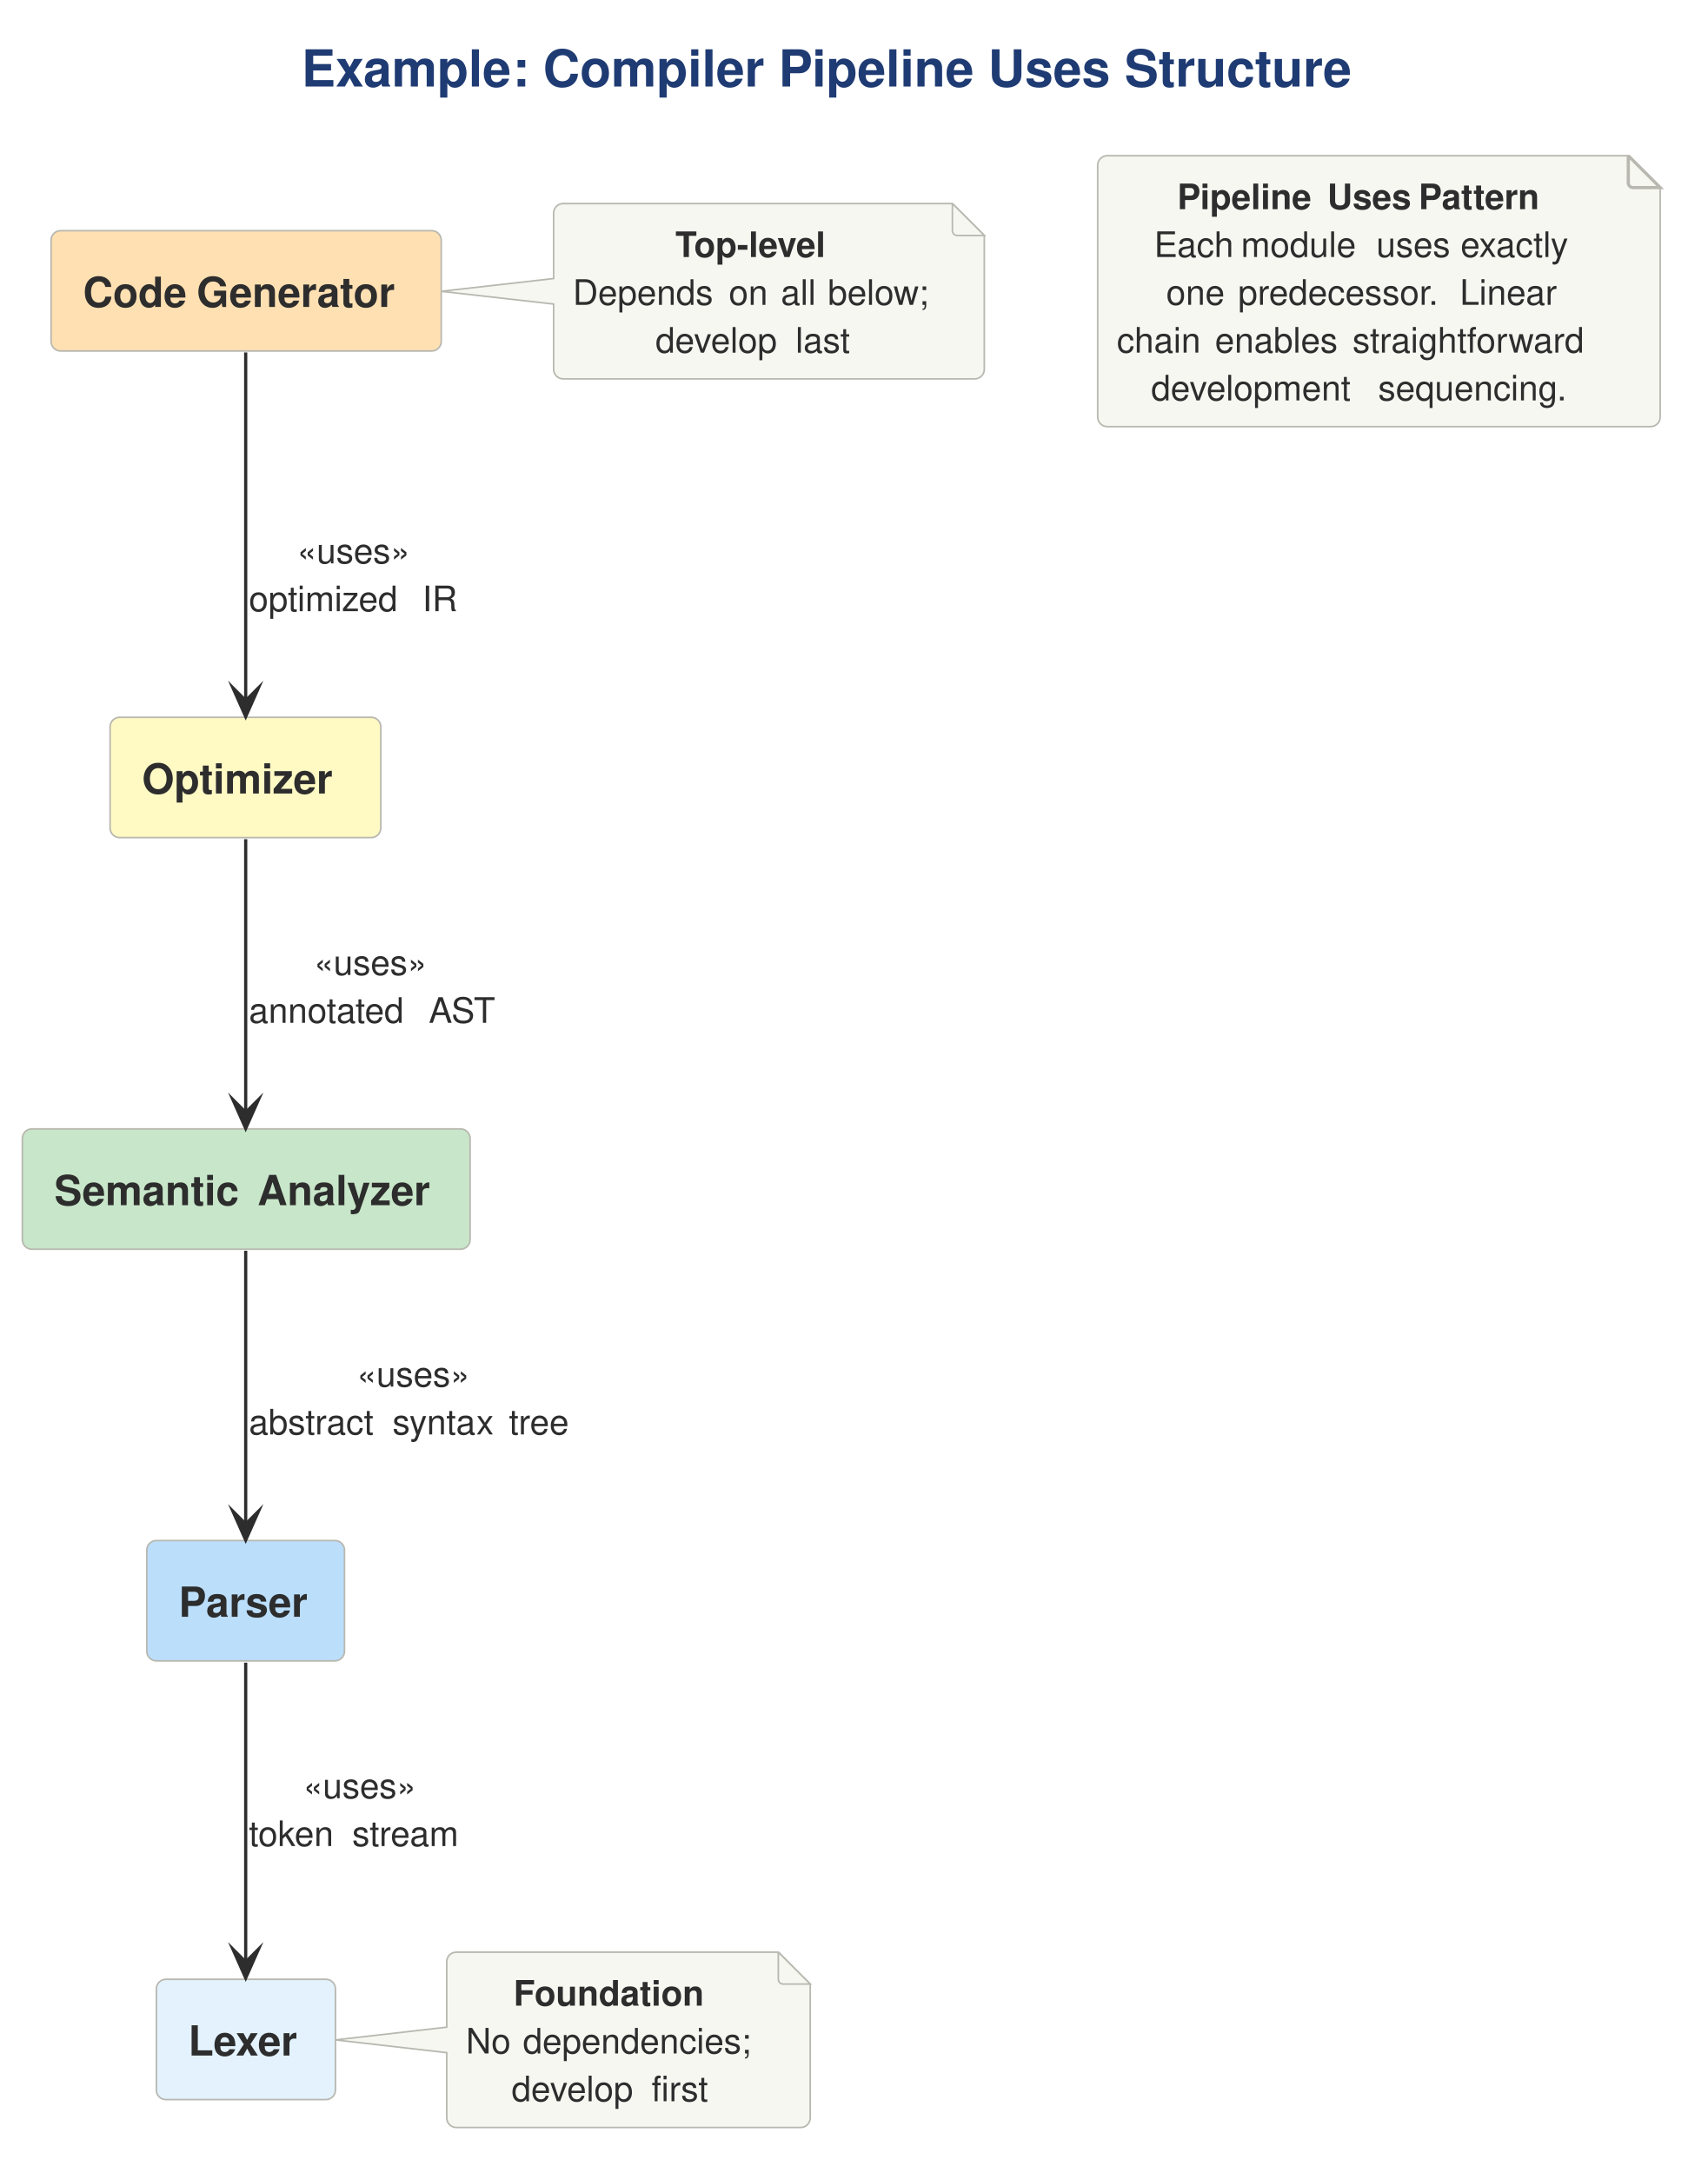
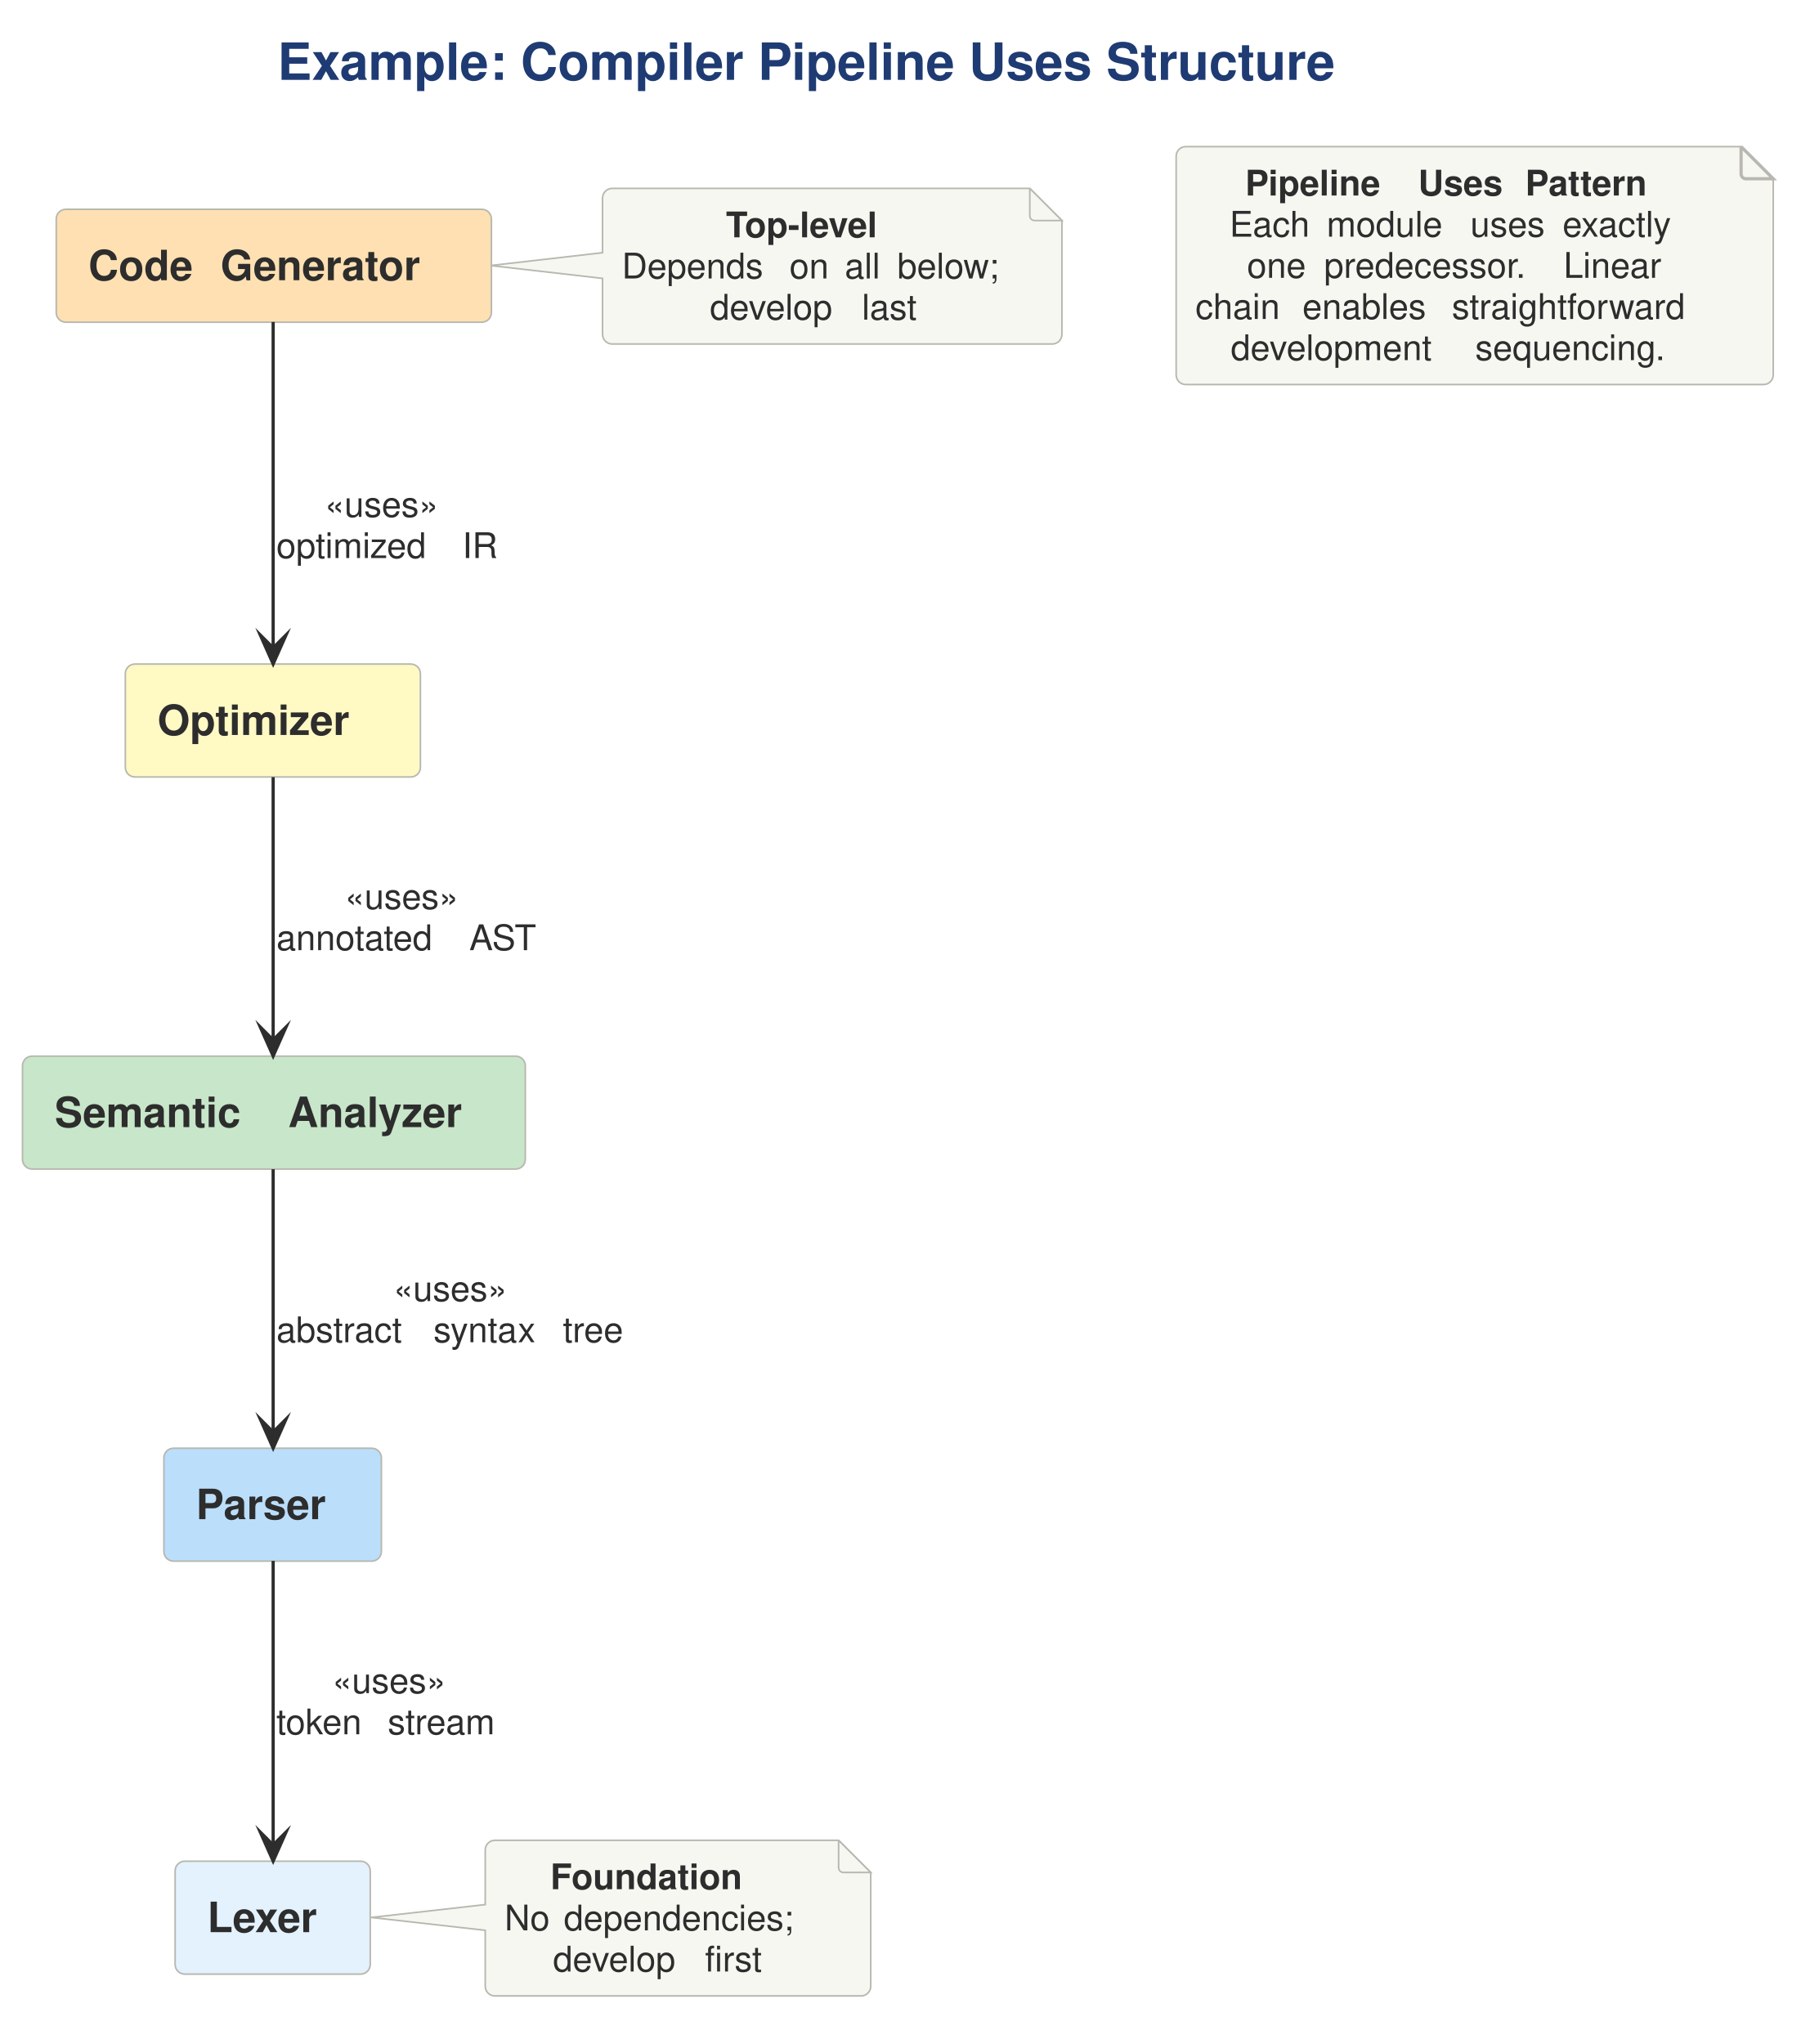
- <svg xmlns="http://www.w3.org/2000/svg" version="1.1" data-diagram-type="DESCRIPTION" style="width:535px;height:681px;" width="535px" height="681px" viewBox="0 0 535 681" zoomAndPan="magnify" preserveAspectRatio="none" contentStyleType="text/css">
+ <svg xmlns="http://www.w3.org/2000/svg" version="1.1" data-diagram-type="DESCRIPTION" style="width:566px;height:636px;" width="566px" height="636px" viewBox="0 0 566 636" zoomAndPan="magnify" preserveAspectRatio="none" contentStyleType="text/css">
  <defs />
  <g font-family="sans-serif" lengthAdjust="spacing">
    <g class="title" data-source-line="7">
-       <text x="94.495" y="27.104" fill="#1F3B73" font-size="16" textLength="339.297" font-weight="700" font-family="'Helvetica'">Example: Compiler Pipeline Uses Structure</text>
+       <text x="86.351" y="24.852" fill="#1F3B73" font-size="16" textLength="387.094" font-weight="700" font-family="'Helvetica'">Example: Compiler Pipeline Uses Structure</text>
    </g>
    <g class="entity" data-qualified-name="CG" id="ent0001" data-source-line="9">
-       <rect x="16" y="72.292" width="122.284" height="37.706" fill="#FFE0B2" style="stroke:#B8B8B0;stroke-width:0.5;" rx="3" ry="3" />
-       <text x="26" y="96.189" fill="#2D2D2D" font-size="13" textLength="32.24" font-weight="700" font-family="'Helvetica'">Code</text>
-       <text x="58.24" y="96.189" fill="#2D2D2D" font-size="13" font-weight="700" font-family="'Helvetica'"> </text>
-       <text x="61.62" y="96.189" fill="#2D2D2D" font-size="13" textLength="66.664" font-weight="700" font-family="'Helvetica'">Generator</text>
+       <rect x="17.5" y="65.125" width="135.419" height="35.133" fill="#FFE0B2" style="stroke:#B8B8B0;stroke-width:0.5;" rx="3" ry="3" />
+       <text x="27.5" y="87.192" fill="#2D2D2D" font-size="13" textLength="36.594" font-weight="700" font-family="'Helvetica'">Code</text>
+       <text x="64.094" y="87.192" fill="#2D2D2D" font-size="13" font-weight="700" font-family="'Helvetica'"> </text>
+       <text x="68.62" y="87.192" fill="#2D2D2D" font-size="13" textLength="74.299" font-weight="700" font-family="'Helvetica'">Generator</text>
    </g>
    <g class="entity" data-qualified-name="OPT" id="ent0002" data-source-line="10">
-       <rect x="34.5" y="224.792" width="84.844" height="37.706" fill="#FFF9C4" style="stroke:#B8B8B0;stroke-width:0.5;" rx="3" ry="3" />
-       <text x="44.5" y="248.689" fill="#2D2D2D" font-size="13" textLength="64.844" font-weight="700" font-family="'Helvetica'">Optimizer</text>
+       <rect x="39" y="206.625" width="91.824" height="35.133" fill="#FFF9C4" style="stroke:#B8B8B0;stroke-width:0.5;" rx="3" ry="3" />
+       <text x="49" y="228.692" fill="#2D2D2D" font-size="13" textLength="71.824" font-weight="700" font-family="'Helvetica'">Optimizer</text>
    </g>
    <g class="entity" data-qualified-name="SA" id="ent0003" data-source-line="11">
-       <rect x="7" y="353.792" width="140.328" height="37.706" fill="#C8E6C9" style="stroke:#B8B8B0;stroke-width:0.5;" rx="3" ry="3" />
-       <text x="17" y="377.689" fill="#2D2D2D" font-size="13" textLength="60.294" font-weight="700" font-family="'Helvetica'">Semantic</text>
-       <text x="77.294" y="377.689" fill="#2D2D2D" font-size="13" font-weight="700" font-family="'Helvetica'"> </text>
-       <text x="80.674" y="377.689" fill="#2D2D2D" font-size="13" textLength="56.654" font-weight="700" font-family="'Helvetica'">Analyzer</text>
+       <rect x="7" y="328.625" width="156.468" height="35.133" fill="#C8E6C9" style="stroke:#B8B8B0;stroke-width:0.5;" rx="3" ry="3" />
+       <text x="17" y="350.692" fill="#2D2D2D" font-size="13" textLength="68.129" font-weight="700" font-family="'Helvetica'">Semantic</text>
+       <text x="85.129" y="350.692" fill="#2D2D2D" font-size="13" font-weight="700" font-family="'Helvetica'"> </text>
+       <text x="89.655" y="350.692" fill="#2D2D2D" font-size="13" textLength="63.813" font-weight="700" font-family="'Helvetica'">Analyzer</text>
    </g>
    <g class="entity" data-qualified-name="P" id="ent0004" data-source-line="12">
-       <rect x="46" y="482.792" width="61.964" height="37.706" fill="#BBDEFB" style="stroke:#B8B8B0;stroke-width:0.5;" rx="3" ry="3" />
-       <text x="56" y="506.689" fill="#2D2D2D" font-size="13" textLength="41.964" font-weight="700" font-family="'Helvetica'">Parser</text>
+       <rect x="51" y="450.625" width="67.677" height="35.133" fill="#BBDEFB" style="stroke:#B8B8B0;stroke-width:0.5;" rx="3" ry="3" />
+       <text x="61" y="472.692" fill="#2D2D2D" font-size="13" textLength="47.677" font-weight="700" font-family="'Helvetica'">Parser</text>
    </g>
    <g class="entity" data-qualified-name="L" id="ent0005" data-source-line="13">
-       <rect x="49" y="620.292" width="56.127" height="37.706" fill="#E3F2FD" style="stroke:#B8B8B0;stroke-width:0.5;" rx="3" ry="3" />
-       <text x="59" y="644.189" fill="#2D2D2D" font-size="13" textLength="36.127" font-weight="700" font-family="'Helvetica'">Lexer</text>
+       <rect x="54.5" y="579.125" width="60.714" height="35.133" fill="#E3F2FD" style="stroke:#B8B8B0;stroke-width:0.5;" rx="3" ry="3" />
+       <text x="64.5" y="601.192" fill="#2D2D2D" font-size="13" textLength="40.714" font-weight="700" font-family="'Helvetica'">Lexer</text>
    </g>
    <g class="entity" data-qualified-name="GMN10" id="ent0011" data-source-line="21">
-       <path d="M140,614.792 L140,635.292 L105.12,639.292 L140,643.292 L140,663.738 A3,3 0 0 0 143,666.738 L250.916,666.738 A3,3 0 0 0 253.916,663.738 L253.916,621.792 L243.916,611.792 L143,611.792 A3,3 0 0 0 140,614.792" style="stroke:#B8B8B0;stroke-width:0.5;" fill="#F7F7F2" />
-       <path d="M243.916,611.792 L243.916,620.292 A1.5,1.5 0 0 0 245.416,621.792 L253.916,621.792 L243.916,611.792" style="stroke:#B8B8B0;stroke-width:0.5;" fill="#F7F7F2" />
-       <text x="160.921" y="628.551" fill="#2D2D2D" font-size="11" textLength="63.074" font-weight="700" font-family="'Helvetica'">Foundation</text>
-       <text x="146" y="643.533" fill="#2D2D2D" font-size="11" textLength="15.015" font-family="'Helvetica'">No</text>
-       <text x="161.015" y="643.533" fill="#2D2D2D" font-size="11" font-family="'Helvetica'"> </text>
-       <text x="163.875" y="643.533" fill="#2D2D2D" font-size="11" textLength="75.041" font-family="'Helvetica'">dependencies;</text>
-       <text x="160.316" y="658.515" fill="#2D2D2D" font-size="11" textLength="41.019" font-family="'Helvetica'">develop</text>
-       <text x="201.335" y="658.515" fill="#2D2D2D" font-size="11" font-family="'Helvetica'"> </text>
-       <text x="204.195" y="658.515" fill="#2D2D2D" font-size="11" textLength="20.405" font-family="'Helvetica'">first</text>
+       <path d="M151,575.625 L151,592.625 L115.52,596.625 L151,600.625 L151,618.039 A3,3 0 0 0 154,621.039 L267.957,621.039 A3,3 0 0 0 270.957,618.039 L270.957,582.625 L260.957,572.625 L154,572.625 A3,3 0 0 0 151,575.625" style="stroke:#B8B8B0;stroke-width:0.5;" fill="#F7F7F2" />
+       <path d="M260.957,572.625 L260.957,581.125 A1.5,1.5 0 0 0 262.457,582.625 L270.957,582.625 L260.957,572.625" style="stroke:#B8B8B0;stroke-width:0.5;" fill="#F7F7F2" />
+       <text x="171.255" y="587.835" fill="#2D2D2D" font-size="11" textLength="70.447" font-weight="700" font-family="'Helvetica'">Foundation</text>
+       <text x="157" y="600.64" fill="#2D2D2D" font-size="11" textLength="14.958" font-family="'Helvetica'">No</text>
+       <text x="171.958" y="600.64" fill="#2D2D2D" font-size="11" font-family="'Helvetica'"> </text>
+       <text x="175.455" y="600.64" fill="#2D2D2D" font-size="11" textLength="80.502" font-family="'Helvetica'">dependencies;</text>
+       <text x="172.085" y="613.445" fill="#2D2D2D" font-size="11" textLength="43.796" font-family="'Helvetica'">develop</text>
+       <text x="215.881" y="613.445" fill="#2D2D2D" font-size="11" font-family="'Helvetica'"> </text>
+       <text x="219.377" y="613.445" fill="#2D2D2D" font-size="11" textLength="21.495" font-family="'Helvetica'">first</text>
    </g>
    <g class="entity" data-qualified-name="GMN13" id="ent0014" data-source-line="27">
-       <path d="M173.5,66.792 L173.5,87.292 L138.18,91.292 L173.5,95.292 L173.5,115.738 A3,3 0 0 0 176.5,118.738 L305.47,118.738 A3,3 0 0 0 308.47,115.738 L308.47,73.792 L298.47,63.792 L176.5,63.792 A3,3 0 0 0 173.5,66.792" style="stroke:#B8B8B0;stroke-width:0.5;" fill="#F7F7F2" />
-       <path d="M298.47,63.792 L298.47,72.292 A1.5,1.5 0 0 0 299.97,73.792 L308.47,73.792 L298.47,63.792" style="stroke:#B8B8B0;stroke-width:0.5;" fill="#F7F7F2" />
-       <text x="211.658" y="80.551" fill="#2D2D2D" font-size="11" textLength="49.654" font-weight="700" font-family="'Helvetica'">Top-level</text>
-       <text x="179.5" y="95.533" fill="#2D2D2D" font-size="11" textLength="46.035" font-family="'Helvetica'">Depends</text>
-       <text x="225.535" y="95.533" fill="#2D2D2D" font-size="11" font-family="'Helvetica'"> </text>
-       <text x="228.395" y="95.533" fill="#2D2D2D" font-size="11" textLength="13.453" font-family="'Helvetica'">on</text>
-       <text x="241.848" y="95.533" fill="#2D2D2D" font-size="11" font-family="'Helvetica'"> </text>
-       <text x="244.708" y="95.533" fill="#2D2D2D" font-size="11" textLength="11.847" font-family="'Helvetica'">all</text>
-       <text x="256.554" y="95.533" fill="#2D2D2D" font-size="11" font-family="'Helvetica'"> </text>
-       <text x="259.414" y="95.533" fill="#2D2D2D" font-size="11" textLength="34.056" font-family="'Helvetica'">below;</text>
-       <text x="205.421" y="110.515" fill="#2D2D2D" font-size="11" textLength="41.019" font-family="'Helvetica'">develop</text>
-       <text x="246.44" y="110.515" fill="#2D2D2D" font-size="11" font-family="'Helvetica'"> </text>
-       <text x="249.3" y="110.515" fill="#2D2D2D" font-size="11" textLength="18.249" font-family="'Helvetica'">last</text>
+       <path d="M187.5,61.625 L187.5,78.625 L152.63,82.625 L187.5,86.625 L187.5,104.039 A3,3 0 0 0 190.5,107.039 L327.456,107.039 A3,3 0 0 0 330.456,104.039 L330.456,68.625 L320.456,58.625 L190.5,58.625 A3,3 0 0 0 187.5,61.625" style="stroke:#B8B8B0;stroke-width:0.5;" fill="#F7F7F2" />
+       <path d="M320.456,58.625 L320.456,67.125 A1.5,1.5 0 0 0 321.956,68.625 L330.456,68.625 L320.456,58.625" style="stroke:#B8B8B0;stroke-width:0.5;" fill="#F7F7F2" />
+       <text x="225.912" y="73.835" fill="#2D2D2D" font-size="11" textLength="57.132" font-weight="700" font-family="'Helvetica'">Top-level</text>
+       <text x="193.5" y="86.64" fill="#2D2D2D" font-size="11" textLength="48.673" font-family="'Helvetica'">Depends</text>
+       <text x="242.173" y="86.64" fill="#2D2D2D" font-size="11" font-family="'Helvetica'"> </text>
+       <text x="245.669" y="86.64" fill="#2D2D2D" font-size="11" textLength="13.702" font-family="'Helvetica'">on</text>
+       <text x="259.371" y="86.64" fill="#2D2D2D" font-size="11" font-family="'Helvetica'"> </text>
+       <text x="262.868" y="86.64" fill="#2D2D2D" font-size="11" textLength="12.853" font-family="'Helvetica'">all</text>
+       <text x="275.721" y="86.64" fill="#2D2D2D" font-size="11" font-family="'Helvetica'"> </text>
+       <text x="279.217" y="86.64" fill="#2D2D2D" font-size="11" textLength="36.239" font-family="'Helvetica'">below;</text>
+       <text x="220.911" y="99.445" fill="#2D2D2D" font-size="11" textLength="43.796" font-family="'Helvetica'">develop</text>
+       <text x="264.707" y="99.445" fill="#2D2D2D" font-size="11" font-family="'Helvetica'"> </text>
+       <text x="268.204" y="99.445" fill="#2D2D2D" font-size="11" textLength="19.841" font-family="'Helvetica'">last</text>
    </g>
    <g class="entity" data-qualified-name="N1" id="ent0016" data-source-line="33">
-       <path d="M344,51.792 L344,130.701 A3,3 0 0 0 347,133.701 L517.286,133.701 A3,3 0 0 0 520.286,130.701 L520.286,58.792 L510.286,48.792 L347,48.792 A3,3 0 0 0 344,51.792" style="stroke:#B8B8B0;stroke-width:0.5;" fill="#F7F7F2" />
-       <path d="M510.286,48.792 L510.286,57.292 A1.5,1.5 0 0 0 511.786,58.792 L520.286,58.792 L510.286,48.792" style="stroke:#B8B8B0;stroke-width:1;" fill="#F7F7F2" />
-       <text x="368.914" y="65.551" fill="#2D2D2D" font-size="11" textLength="44.165" font-weight="700" font-family="'Helvetica'">Pipeline</text>
-       <text x="413.079" y="65.551" fill="#2D2D2D" font-size="11" font-weight="700" font-family="'Helvetica'"> </text>
-       <text x="415.939" y="65.551" fill="#2D2D2D" font-size="11" textLength="25.751" font-weight="700" font-family="'Helvetica'">Uses</text>
-       <text x="441.69" y="65.551" fill="#2D2D2D" font-size="11" font-weight="700" font-family="'Helvetica'"> </text>
-       <text x="444.55" y="65.551" fill="#2D2D2D" font-size="11" textLength="41.822" font-weight="700" font-family="'Helvetica'">Pattern</text>
-       <text x="361.682" y="80.533" fill="#2D2D2D" font-size="11" textLength="24.365" font-family="'Helvetica'">Each</text>
-       <text x="386.047" y="80.533" fill="#2D2D2D" font-size="11" font-family="'Helvetica'"> </text>
-       <text x="388.907" y="80.533" fill="#2D2D2D" font-size="11" textLength="39.545" font-family="'Helvetica'">module</text>
-       <text x="428.451" y="80.533" fill="#2D2D2D" font-size="11" font-family="'Helvetica'"> </text>
-       <text x="431.311" y="80.533" fill="#2D2D2D" font-size="11" textLength="23.54" font-family="'Helvetica'">uses</text>
-       <text x="454.851" y="80.533" fill="#2D2D2D" font-size="11" font-family="'Helvetica'"> </text>
-       <text x="457.711" y="80.533" fill="#2D2D2D" font-size="11" textLength="35.893" font-family="'Helvetica'">exactly</text>
-       <text x="365.471" y="95.515" fill="#2D2D2D" font-size="11" textLength="19.657" font-family="'Helvetica'">one</text>
-       <text x="385.128" y="95.515" fill="#2D2D2D" font-size="11" font-family="'Helvetica'"> </text>
-       <text x="387.988" y="95.515" fill="#2D2D2D" font-size="11" textLength="66.649" font-family="'Helvetica'">predecessor.</text>
-       <text x="454.637" y="95.515" fill="#2D2D2D" font-size="11" font-family="'Helvetica'"> </text>
-       <text x="457.497" y="95.515" fill="#2D2D2D" font-size="11" textLength="32.318" font-family="'Helvetica'">Linear</text>
-       <text x="350" y="110.497" fill="#2D2D2D" font-size="11" textLength="27.885" font-family="'Helvetica'">chain</text>
-       <text x="377.885" y="110.497" fill="#2D2D2D" font-size="11" font-family="'Helvetica'"> </text>
-       <text x="380.745" y="110.497" fill="#2D2D2D" font-size="11" textLength="40.249" font-family="'Helvetica'">enables</text>
-       <text x="420.993" y="110.497" fill="#2D2D2D" font-size="11" font-family="'Helvetica'"> </text>
-       <text x="423.853" y="110.497" fill="#2D2D2D" font-size="11" textLength="81.432" font-family="'Helvetica'">straightforward</text>
-       <text x="360.741" y="125.479" fill="#2D2D2D" font-size="11" textLength="68.276" font-family="'Helvetica'">development</text>
-       <text x="429.018" y="125.479" fill="#2D2D2D" font-size="11" font-family="'Helvetica'"> </text>
-       <text x="431.878" y="125.479" fill="#2D2D2D" font-size="11" textLength="62.667" font-family="'Helvetica'">sequencing.</text>
+       <path d="M366,48.625 L366,116.648 A3,3 0 0 0 369,119.648 L548.796,119.648 A3,3 0 0 0 551.796,116.648 L551.796,55.625 L541.796,45.625 L369,45.625 A3,3 0 0 0 366,48.625" style="stroke:#B8B8B0;stroke-width:0.5;" fill="#F7F7F2" />
+       <path d="M541.796,45.625 L541.796,54.125 A1.5,1.5 0 0 0 543.296,55.625 L551.796,55.625 L541.796,45.625" style="stroke:#B8B8B0;stroke-width:1;" fill="#F7F7F2" />
+       <text x="387.466" y="60.835" fill="#2D2D2D" font-size="11" textLength="50" font-weight="700" font-family="'Helvetica'">Pipeline</text>
+       <text x="437.466" y="60.835" fill="#2D2D2D" font-size="11" font-weight="700" font-family="'Helvetica'"> </text>
+       <text x="441.295" y="60.835" fill="#2D2D2D" font-size="11" textLength="29.487" font-weight="700" font-family="'Helvetica'">Uses</text>
+       <text x="470.782" y="60.835" fill="#2D2D2D" font-size="11" font-weight="700" font-family="'Helvetica'"> </text>
+       <text x="474.612" y="60.835" fill="#2D2D2D" font-size="11" textLength="46.718" font-weight="700" font-family="'Helvetica'">Pattern</text>
+       <text x="382.613" y="73.64" fill="#2D2D2D" font-size="11" textLength="26.71" font-family="'Helvetica'">Each</text>
+       <text x="409.324" y="73.64" fill="#2D2D2D" font-size="11" font-family="'Helvetica'"> </text>
+       <text x="412.82" y="73.64" fill="#2D2D2D" font-size="11" textLength="41.223" font-family="'Helvetica'">module</text>
+       <text x="454.043" y="73.64" fill="#2D2D2D" font-size="11" font-family="'Helvetica'"> </text>
+       <text x="457.54" y="73.64" fill="#2D2D2D" font-size="11" textLength="25.201" font-family="'Helvetica'">uses</text>
+       <text x="482.741" y="73.64" fill="#2D2D2D" font-size="11" font-family="'Helvetica'"> </text>
+       <text x="486.238" y="73.64" fill="#2D2D2D" font-size="11" textLength="39.945" font-family="'Helvetica'">exactly</text>
+       <text x="388.049" y="86.445" fill="#2D2D2D" font-size="11" textLength="20.469" font-family="'Helvetica'">one</text>
+       <text x="408.518" y="86.445" fill="#2D2D2D" font-size="11" font-family="'Helvetica'"> </text>
+       <text x="412.015" y="86.445" fill="#2D2D2D" font-size="11" textLength="71.049" font-family="'Helvetica'">predecessor.</text>
+       <text x="483.063" y="86.445" fill="#2D2D2D" font-size="11" font-family="'Helvetica'"> </text>
+       <text x="486.56" y="86.445" fill="#2D2D2D" font-size="11" textLength="34.187" font-family="'Helvetica'">Linear</text>
+       <text x="372" y="99.25" fill="#2D2D2D" font-size="11" textLength="29.788" font-family="'Helvetica'">chain</text>
+       <text x="401.788" y="99.25" fill="#2D2D2D" font-size="11" font-family="'Helvetica'"> </text>
+       <text x="405.285" y="99.25" fill="#2D2D2D" font-size="11" textLength="43.017" font-family="'Helvetica'">enables</text>
+       <text x="448.302" y="99.25" fill="#2D2D2D" font-size="11" font-family="'Helvetica'"> </text>
+       <text x="451.798" y="99.25" fill="#2D2D2D" font-size="11" textLength="84.998" font-family="'Helvetica'">straightforward</text>
+       <text x="382.995" y="112.054" fill="#2D2D2D" font-size="11" textLength="72.563" font-family="'Helvetica'">development</text>
+       <text x="455.558" y="112.054" fill="#2D2D2D" font-size="11" font-family="'Helvetica'"> </text>
+       <text x="459.055" y="112.054" fill="#2D2D2D" font-size="11" textLength="66.747" font-family="'Helvetica'">sequencing.</text>
    </g>
    <g class="link" data-entity-1="ent0001" data-entity-2="ent0002" id="lnk6" data-source-line="15" data-link-type="dependency">
-       <path d="M77,110.442 C77,139.372 77,190.602 77,219.572" style="stroke:#2D2D2D;stroke-width:1;" fill="none" id="CG-to-OPT" />
-       <polygon points="77,224.572,81,215.572,77,219.572,73,215.572,77,224.572" fill="#2D2D2D" style="stroke:#2D2D2D;stroke-width:1;stroke-linejoin:miter;stroke-miterlimit:10;" />
-       <text x="93.092" y="176.551" fill="#2D2D2D" font-size="11" textLength="34.738" font-family="'Helvetica'">«uses»</text>
-       <text x="78" y="191.533" fill="#2D2D2D" font-size="11" textLength="51.491" font-family="'Helvetica'">optimized</text>
-       <text x="129.491" y="191.533" fill="#2D2D2D" font-size="11" font-family="'Helvetica'"> </text>
-       <text x="132.351" y="191.533" fill="#2D2D2D" font-size="11" textLength="10.571" font-family="'Helvetica'">IR</text>
+       <path d="M85,100.175 C85,127.025 85,174.765 85,201.595" style="stroke:#2D2D2D;stroke-width:1;" fill="none" id="CG-to-OPT" />
+       <polygon points="85,206.595,89,197.595,85,201.595,81,197.595,85,206.595" fill="#2D2D2D" style="stroke:#2D2D2D;stroke-width:1;stroke-linejoin:miter;stroke-miterlimit:10;" />
+       <text x="101.05" y="160.835" fill="#2D2D2D" font-size="11" textLength="38.661" font-family="'Helvetica'">«uses»</text>
+       <text x="86" y="173.64" fill="#2D2D2D" font-size="11" textLength="54.377" font-family="'Helvetica'">optimized</text>
+       <text x="140.377" y="173.64" fill="#2D2D2D" font-size="11" font-family="'Helvetica'"> </text>
+       <text x="143.874" y="173.64" fill="#2D2D2D" font-size="11" textLength="10.887" font-family="'Helvetica'">IR</text>
    </g>
    <g class="link" data-entity-1="ent0002" data-entity-2="ent0003" id="lnk7" data-source-line="16" data-link-type="dependency">
-       <path d="M77,262.992 C77,287.132 77,324.502 77,348.632" style="stroke:#2D2D2D;stroke-width:1;" fill="none" id="OPT-to-SA" />
-       <polygon points="77,353.632,81,344.632,77,348.632,73,344.632,77,353.632" fill="#2D2D2D" style="stroke:#2D2D2D;stroke-width:1;stroke-linejoin:miter;stroke-miterlimit:10;" />
-       <text x="98.405" y="305.551" fill="#2D2D2D" font-size="11" textLength="34.738" font-family="'Helvetica'">«uses»</text>
-       <text x="78" y="320.533" fill="#2D2D2D" font-size="11" textLength="53.504" font-family="'Helvetica'">annotated</text>
-       <text x="131.504" y="320.533" fill="#2D2D2D" font-size="11" font-family="'Helvetica'"> </text>
-       <text x="134.364" y="320.533" fill="#2D2D2D" font-size="11" textLength="19.184" font-family="'Helvetica'">AST</text>
+       <path d="M85,241.815 C85,264.735 85,300.725 85,323.585" style="stroke:#2D2D2D;stroke-width:1;" fill="none" id="OPT-to-SA" />
+       <polygon points="85,328.585,89,319.585,85,323.585,81,319.585,85,328.585" fill="#2D2D2D" style="stroke:#2D2D2D;stroke-width:1;stroke-linejoin:miter;stroke-miterlimit:10;" />
+       <text x="107.296" y="282.835" fill="#2D2D2D" font-size="11" textLength="38.661" font-family="'Helvetica'">«uses»</text>
+       <text x="86" y="295.64" fill="#2D2D2D" font-size="11" textLength="56.531" font-family="'Helvetica'">annotated</text>
+       <text x="142.531" y="295.64" fill="#2D2D2D" font-size="11" font-family="'Helvetica'"> </text>
+       <text x="146.027" y="295.64" fill="#2D2D2D" font-size="11" textLength="21.227" font-family="'Helvetica'">AST</text>
    </g>
    <g class="link" data-entity-1="ent0003" data-entity-2="ent0004" id="lnk8" data-source-line="17" data-link-type="dependency">
-       <path d="M77,391.992 C77,416.132 77,453.502 77,477.632" style="stroke:#2D2D2D;stroke-width:1;" fill="none" id="SA-to-P" />
-       <polygon points="77,482.632,81,473.632,77,477.632,73,473.632,77,482.632" fill="#2D2D2D" style="stroke:#2D2D2D;stroke-width:1;stroke-linejoin:miter;stroke-miterlimit:10;" />
-       <text x="111.841" y="434.551" fill="#2D2D2D" font-size="11" textLength="34.738" font-family="'Helvetica'">«uses»</text>
-       <text x="78" y="449.533" fill="#2D2D2D" font-size="11" textLength="42.141" font-family="'Helvetica'">abstract</text>
-       <text x="120.141" y="449.533" fill="#2D2D2D" font-size="11" font-family="'Helvetica'"> </text>
-       <text x="123.001" y="449.533" fill="#2D2D2D" font-size="11" textLength="33.638" font-family="'Helvetica'">syntax</text>
-       <text x="156.638" y="449.533" fill="#2D2D2D" font-size="11" font-family="'Helvetica'"> </text>
-       <text x="159.498" y="449.533" fill="#2D2D2D" font-size="11" textLength="20.922" font-family="'Helvetica'">tree</text>
+       <path d="M85,363.815 C85,386.735 85,422.725 85,445.585" style="stroke:#2D2D2D;stroke-width:1;" fill="none" id="SA-to-P" />
+       <polygon points="85,450.585,89,441.585,85,445.585,81,441.585,85,450.585" fill="#2D2D2D" style="stroke:#2D2D2D;stroke-width:1;stroke-linejoin:miter;stroke-miterlimit:10;" />
+       <text x="122.435" y="404.835" fill="#2D2D2D" font-size="11" textLength="38.661" font-family="'Helvetica'">«uses»</text>
+       <text x="86" y="417.64" fill="#2D2D2D" font-size="11" textLength="45.391" font-family="'Helvetica'">abstract</text>
+       <text x="131.391" y="417.64" fill="#2D2D2D" font-size="11" font-family="'Helvetica'"> </text>
+       <text x="134.888" y="417.64" fill="#2D2D2D" font-size="11" textLength="36.776" font-family="'Helvetica'">syntax</text>
+       <text x="171.664" y="417.64" fill="#2D2D2D" font-size="11" font-family="'Helvetica'"> </text>
+       <text x="175.16" y="417.64" fill="#2D2D2D" font-size="11" textLength="22.371" font-family="'Helvetica'">tree</text>
    </g>
    <g class="link" data-entity-1="ent0004" data-entity-2="ent0005" id="lnk9" data-source-line="18" data-link-type="dependency">
-       <path d="M77,521.062 C77,546.932 77,588.932 77,614.872" style="stroke:#2D2D2D;stroke-width:1;" fill="none" id="P-to-L" />
-       <polygon points="77,619.872,81,610.872,77,614.872,73,610.872,77,619.872" fill="#2D2D2D" style="stroke:#2D2D2D;stroke-width:1;stroke-linejoin:miter;stroke-miterlimit:10;" />
-       <text x="95.033" y="563.551" fill="#2D2D2D" font-size="11" textLength="34.738" font-family="'Helvetica'">«uses»</text>
-       <text x="78" y="578.533" fill="#2D2D2D" font-size="11" textLength="29.502" font-family="'Helvetica'">token</text>
-       <text x="107.502" y="578.533" fill="#2D2D2D" font-size="11" font-family="'Helvetica'"> </text>
-       <text x="110.362" y="578.533" fill="#2D2D2D" font-size="11" textLength="36.443" font-family="'Helvetica'">stream</text>
+       <path d="M85,485.665 C85,509.905 85,549.835 85,574.085" style="stroke:#2D2D2D;stroke-width:1;" fill="none" id="P-to-L" />
+       <polygon points="85,579.085,89,570.085,85,574.085,81,570.085,85,579.085" fill="#2D2D2D" style="stroke:#2D2D2D;stroke-width:1;stroke-linejoin:miter;stroke-miterlimit:10;" />
+       <text x="103.389" y="526.835" fill="#2D2D2D" font-size="11" textLength="38.661" font-family="'Helvetica'">«uses»</text>
+       <text x="86" y="539.64" fill="#2D2D2D" font-size="11" textLength="31.152" font-family="'Helvetica'">token</text>
+       <text x="117.152" y="539.64" fill="#2D2D2D" font-size="11" font-family="'Helvetica'"> </text>
+       <text x="120.649" y="539.64" fill="#2D2D2D" font-size="11" textLength="38.79" font-family="'Helvetica'">stream</text>
    </g>
  </g>
</svg>
